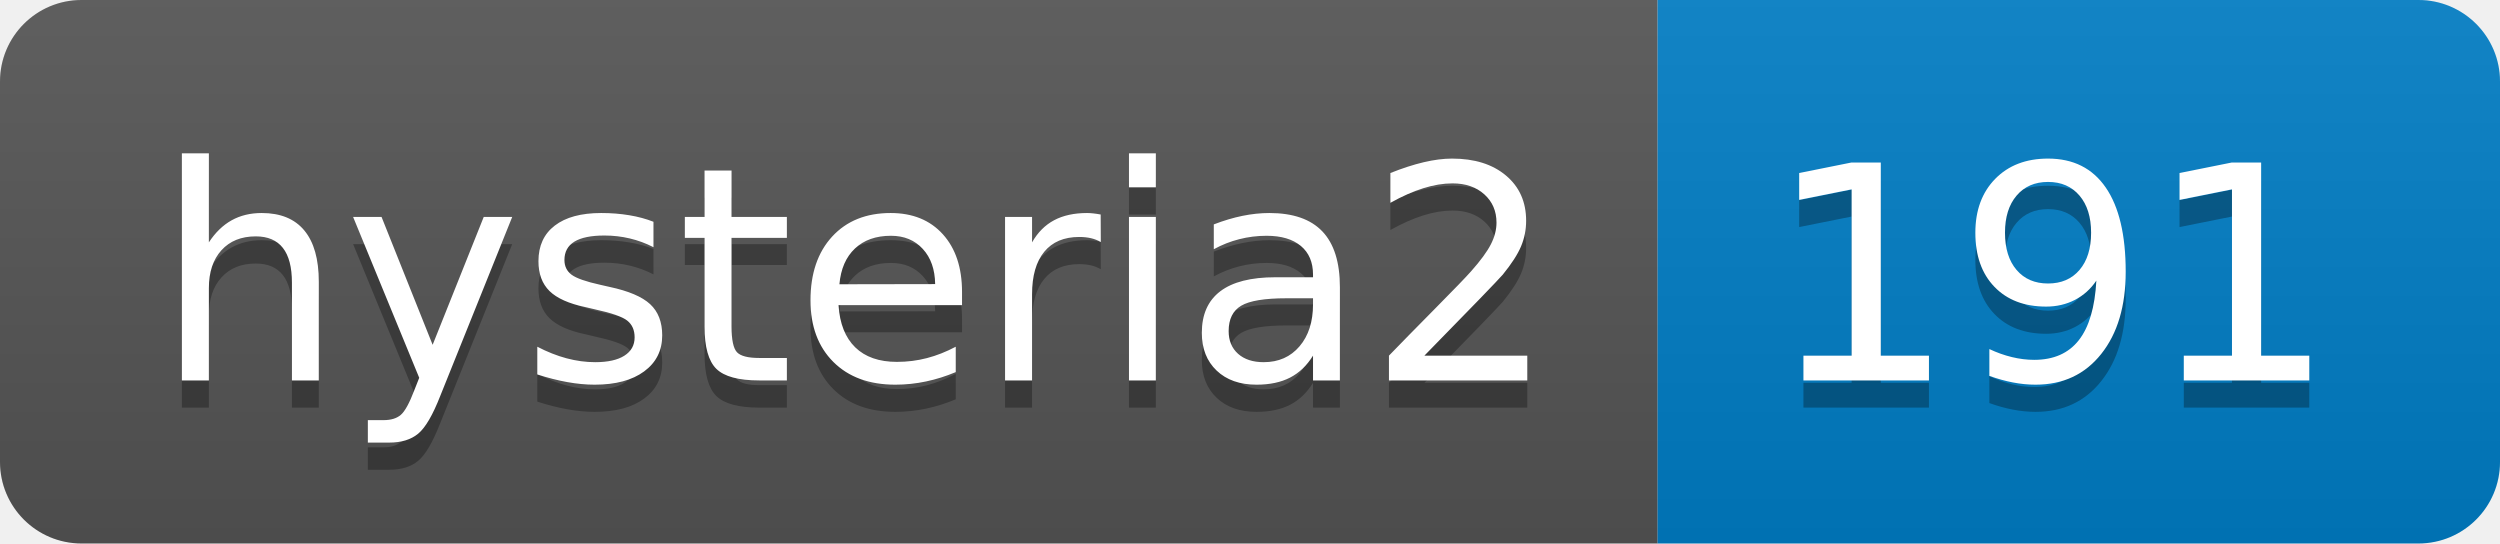
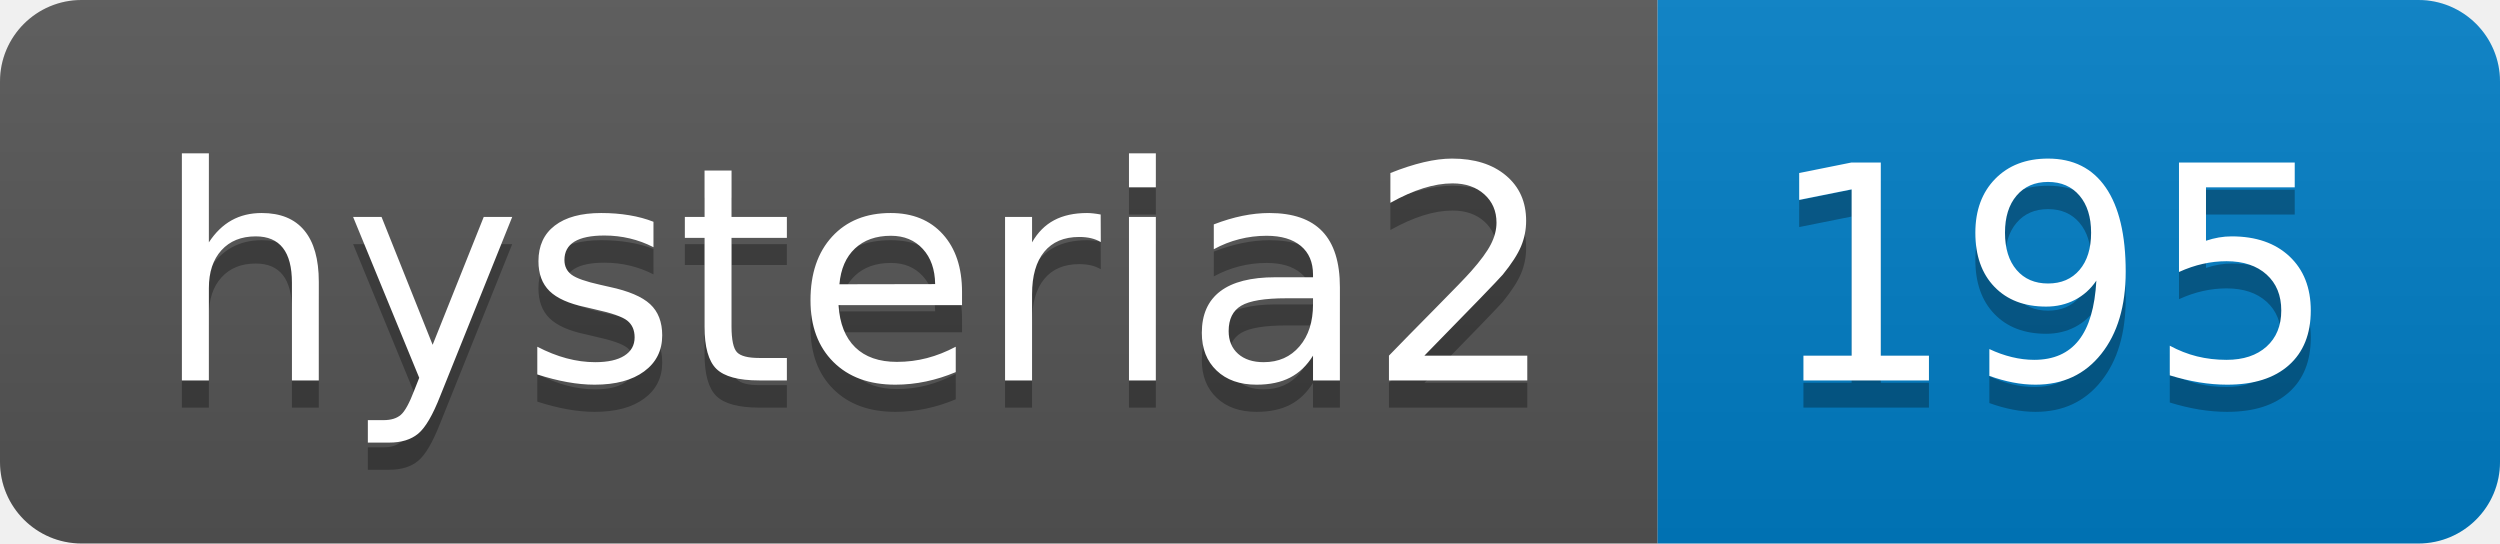
- <svg xmlns="http://www.w3.org/2000/svg" width="92" height="20" role="img" aria-label="hysteria2: 191">
+ <svg xmlns="http://www.w3.org/2000/svg" width="92" height="20" role="img" aria-label="hysteria2: 195">
  <linearGradient id="s" x2="0" y2="100%">
    <stop offset="0" stop-color="#bbb" stop-opacity=".1" />
    <stop offset="1" stop-opacity=".1" />
  </linearGradient>
  <clipPath id="r">
    <rect width="92" height="20" rx="3" fill="#fff" />
  </clipPath>
  <g clip-path="url(#r)">
    <rect width="61" height="20" fill="#555" />
    <rect x="61" width="31" height="20" fill="#007ec6" />
    <rect width="92" height="20" fill="url(#s)" />
  </g>
  <g fill="#fff" text-anchor="middle" font-family="Verdana,Geneva,DejaVu Sans,sans-serif" text-rendering="geometricPrecision" font-size="110">
    <text aria-hidden="true" x="315" y="150" fill="#010101" fill-opacity=".3" transform="scale(.1)" textLength="510">hysteria2</text>
    <text x="315" y="140" transform="scale(.1)" fill="#fff" textLength="510">hysteria2</text>
-     <text aria-hidden="true" x="755" y="150" fill="#010101" fill-opacity=".3" transform="scale(.1)" textLength="210">191</text>
-     <text x="755" y="140" transform="scale(.1)" fill="#fff" textLength="210">191</text>
+     <text aria-hidden="true" x="755" y="150" fill="#010101" fill-opacity=".3" transform="scale(.1)" textLength="210">195</text>
+     <text x="755" y="140" transform="scale(.1)" fill="#fff" textLength="210">195</text>
  </g>
</svg>
